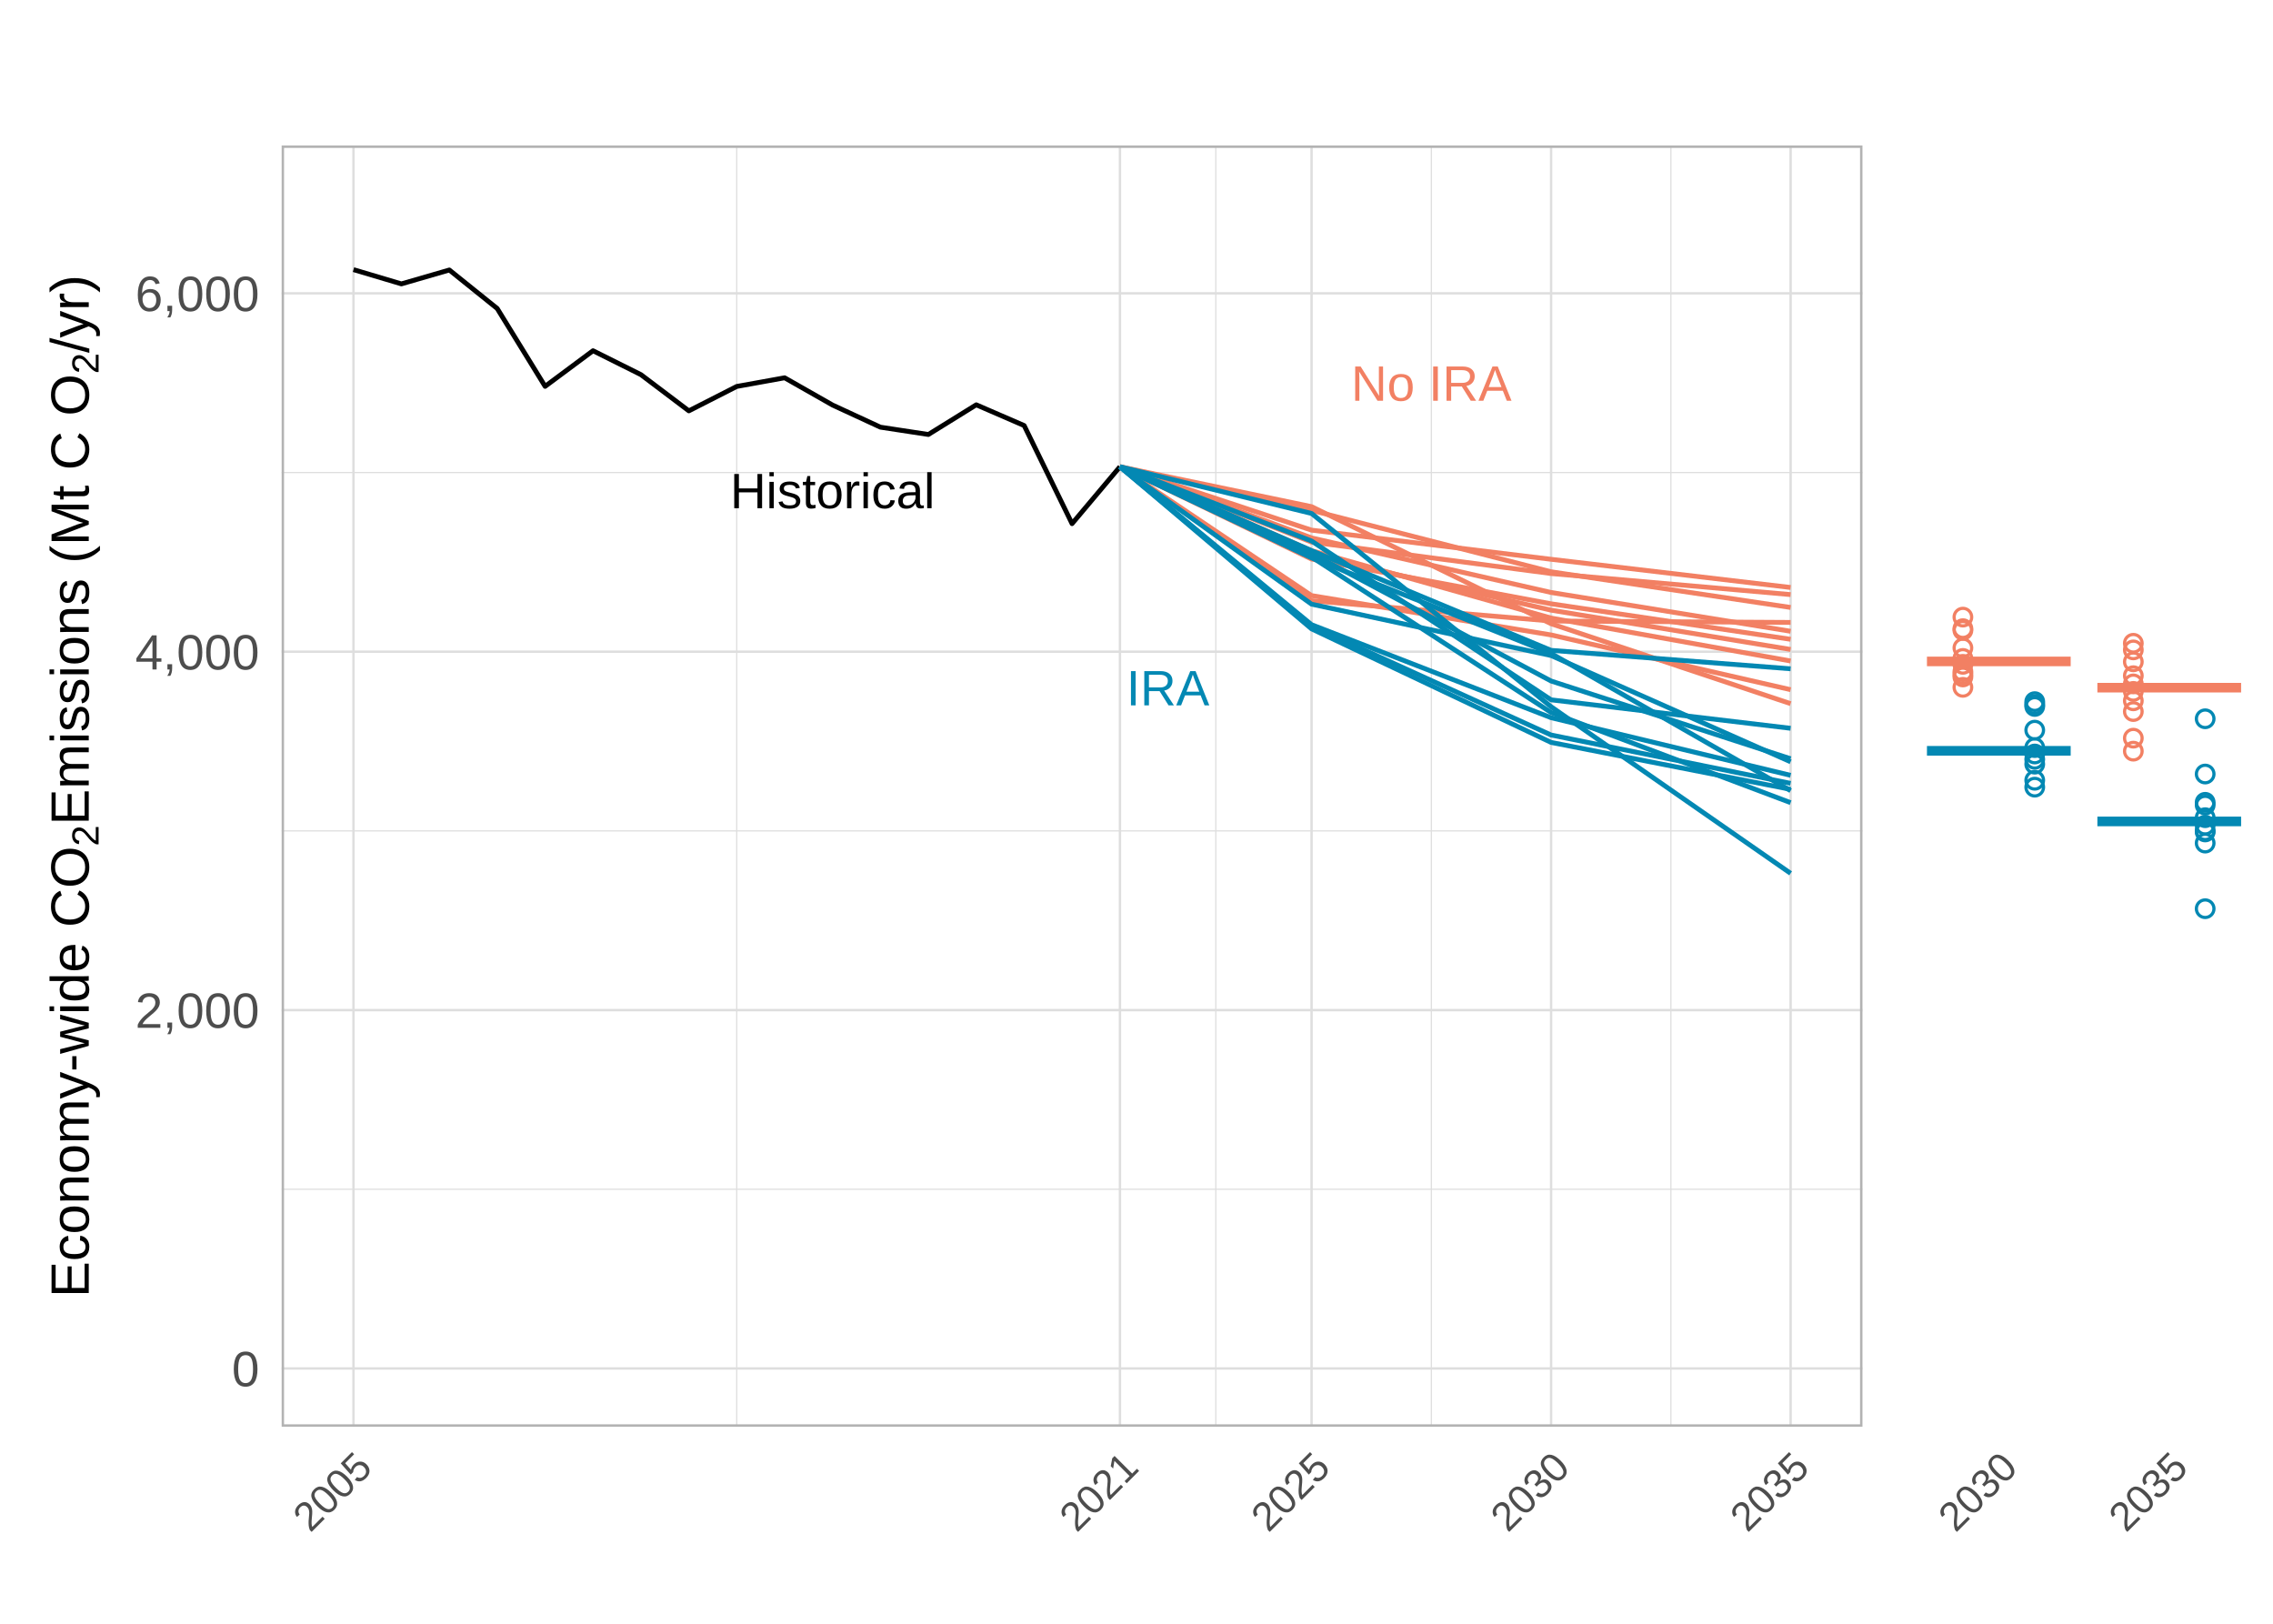
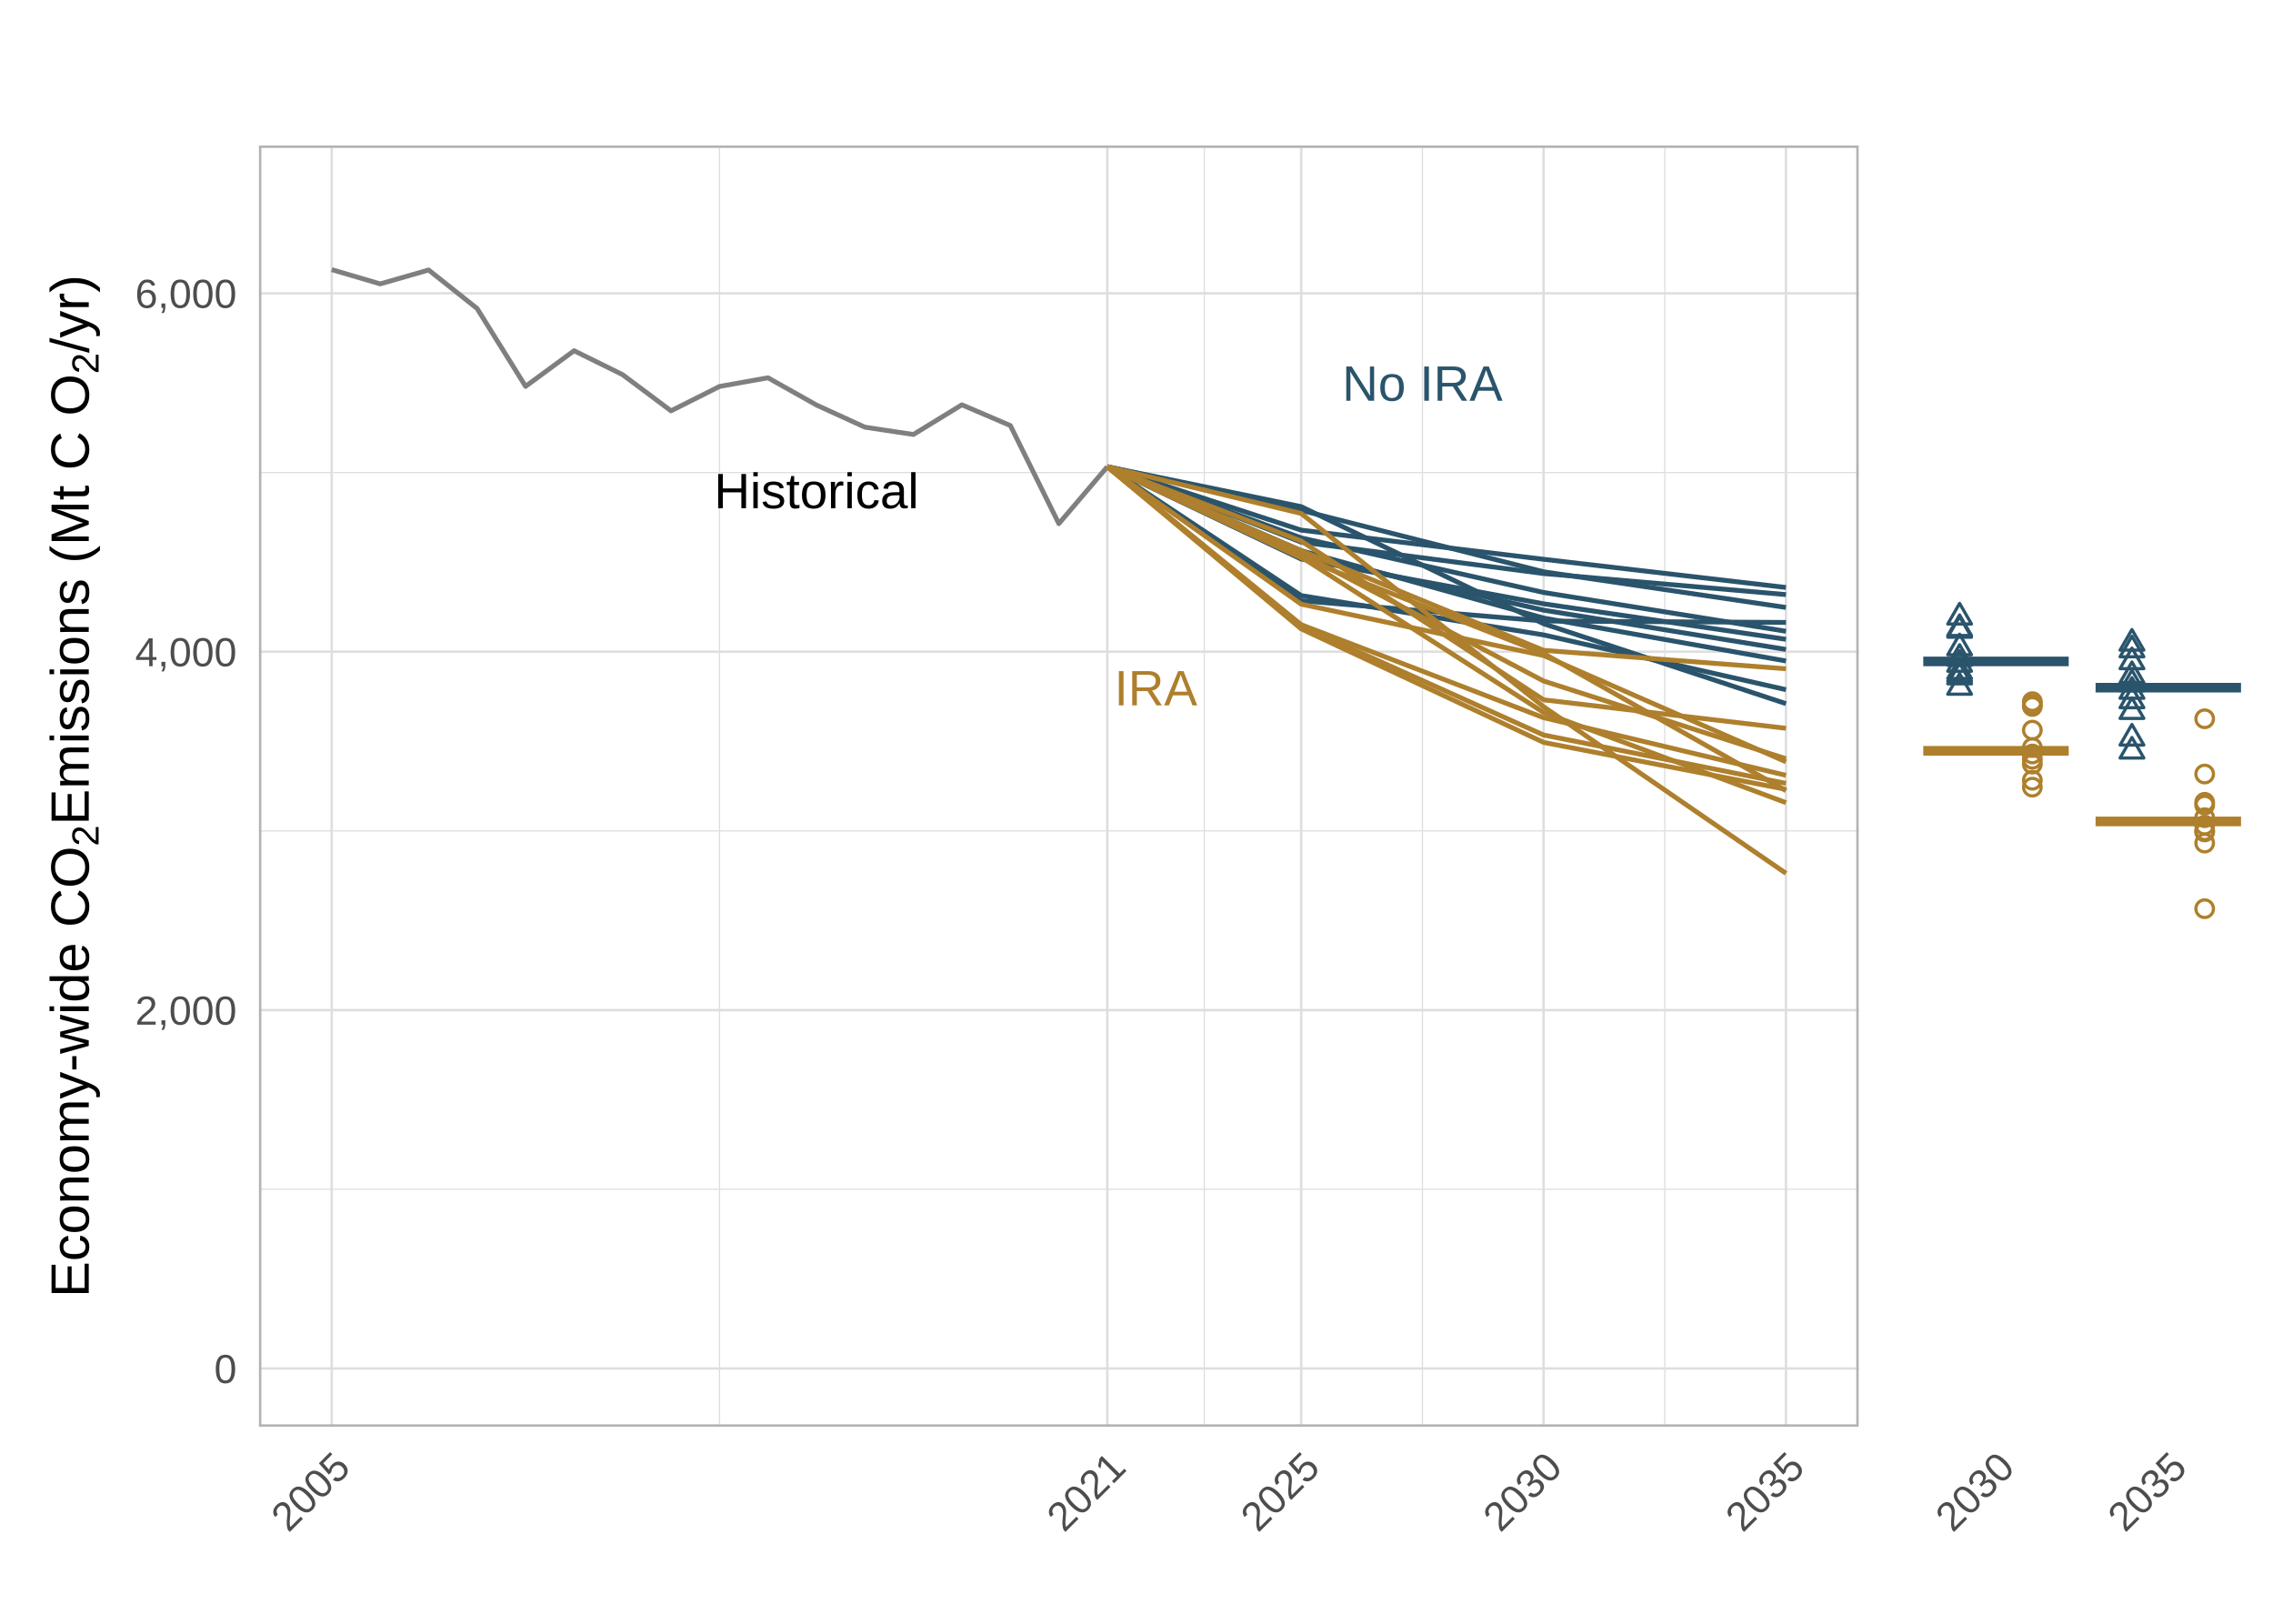
<svg xmlns="http://www.w3.org/2000/svg" class="svglite" width="504.00pt" height="360.00pt" viewBox="0 0 504.00 360.00">
  <defs>
    <style type="text/css">
    .svglite line, .svglite polyline, .svglite polygon, .svglite path, .svglite rect, .svglite circle {
      fill: none;
      stroke: #000000;
      stroke-linecap: round;
      stroke-linejoin: round;
      stroke-miterlimit: 10.00;
    }
    .svglite text {
      white-space: pre;
    }
  </style>
  </defs>
  <rect width="100%" height="100%" style="stroke: none; fill: #FFFFFF;" />
  <defs>
    <clipPath id="cpMC4wMHw1MDQuMDB8MC4wMHwzNjAuMDA=">
      <rect x="0.00" y="0.00" width="504.00" height="360.00" />
    </clipPath>
  </defs>
  <g clip-path="url(#cpMC4wMHw1MDQuMDB8MC4wMHwzNjAuMDA=)">
    <rect x="0.00" y="0.00" width="504.00" height="360.00" style="stroke-width: 1.07; stroke: #FFFFFF; fill: #FFFFFF;" />
  </g>
  <defs>
-     <clipPath id="cpNS40OHw0MjIuOTR8NS40OHwzNTQuNTI=">
-       <rect x="5.48" y="5.48" width="417.46" height="349.04" />
+     <clipPath id="cpNS40OHw0MjIuMTB8NS40OHwzNTQuNTI=">
+       <rect x="5.48" y="5.48" width="416.62" height="349.04" />
    </clipPath>
  </defs>
-   <g clip-path="url(#cpNS40OHw0MjIuOTR8NS40OHwzNTQuNTI=)">
-     <rect x="5.48" y="5.48" width="417.46" height="349.04" style="stroke-width: 1.07; stroke: #FFFFFF; fill: #FFFFFF;" />
+   <g clip-path="url(#cpNS40OHw0MjIuMTB8NS40OHwzNTQuNTI=)">
+     <rect x="5.48" y="5.48" width="416.62" height="349.04" style="stroke-width: 1.07; stroke: #FFFFFF; fill: #FFFFFF;" />
  </g>
  <g clip-path="url(#cpMC4wMHw1MDQuMDB8MC4wMHwzNjAuMDA=)">
</g>
  <defs>
-     <clipPath id="cpNjIuNDV8NDEyLjk3fDMyLjI2fDMxNi4zMg==">
-       <rect x="62.45" y="32.26" width="350.52" height="284.06" />
+     <clipPath id="cpNTcuNDJ8NDEyLjE0fDMyLjI2fDMxNi4zMg==">
+       <rect x="57.42" y="32.26" width="354.71" height="284.06" />
    </clipPath>
  </defs>
-   <g clip-path="url(#cpNjIuNDV8NDEyLjk3fDMyLjI2fDMxNi4zMg==)">
-     <rect x="62.45" y="32.26" width="350.52" height="284.06" style="stroke-width: 1.07; stroke: none; fill: #FFFFFF;" />
-     <polyline points="62.45,263.67 412.97,263.67 " style="stroke-width: 0.27; stroke: #DEDEDE; stroke-linecap: butt;" />
-     <polyline points="62.45,184.22 412.97,184.22 " style="stroke-width: 0.27; stroke: #DEDEDE; stroke-linecap: butt;" />
-     <polyline points="62.45,104.76 412.97,104.76 " style="stroke-width: 0.27; stroke: #DEDEDE; stroke-linecap: butt;" />
-     <polyline points="163.36,316.32 163.36,32.26 " style="stroke-width: 0.27; stroke: #DEDEDE; stroke-linecap: butt;" />
-     <polyline points="269.58,316.32 269.58,32.26 " style="stroke-width: 0.27; stroke: #DEDEDE; stroke-linecap: butt;" />
-     <polyline points="317.38,316.32 317.38,32.26 " style="stroke-width: 0.27; stroke: #DEDEDE; stroke-linecap: butt;" />
-     <polyline points="370.49,316.32 370.49,32.26 " style="stroke-width: 0.27; stroke: #DEDEDE; stroke-linecap: butt;" />
-     <polyline points="62.45,303.40 412.97,303.40 " style="stroke-width: 0.53; stroke: #DEDEDE; stroke-linecap: butt;" />
-     <polyline points="62.45,223.95 412.97,223.95 " style="stroke-width: 0.53; stroke: #DEDEDE; stroke-linecap: butt;" />
-     <polyline points="62.45,144.49 412.97,144.49 " style="stroke-width: 0.53; stroke: #DEDEDE; stroke-linecap: butt;" />
-     <polyline points="62.45,65.03 412.97,65.03 " style="stroke-width: 0.53; stroke: #DEDEDE; stroke-linecap: butt;" />
-     <polyline points="78.38,316.32 78.38,32.26 " style="stroke-width: 0.53; stroke: #DEDEDE; stroke-linecap: butt;" />
-     <polyline points="248.33,316.32 248.33,32.26 " style="stroke-width: 0.53; stroke: #DEDEDE; stroke-linecap: butt;" />
-     <polyline points="290.82,316.32 290.82,32.26 " style="stroke-width: 0.53; stroke: #DEDEDE; stroke-linecap: butt;" />
-     <polyline points="343.93,316.32 343.93,32.26 " style="stroke-width: 0.53; stroke: #DEDEDE; stroke-linecap: butt;" />
-     <polyline points="397.04,316.32 397.04,32.26 " style="stroke-width: 0.53; stroke: #DEDEDE; stroke-linecap: butt;" />
-     <polyline points="78.38,59.78 89.00,62.94 99.63,59.86 110.25,68.40 120.87,85.66 131.49,77.76 142.11,83.06 152.74,91.09 163.36,85.68 173.98,83.76 184.60,89.80 195.22,94.71 205.85,96.33 216.47,89.75 227.09,94.35 237.71,116.10 248.33,103.48 " style="stroke-width: 1.07; stroke-linecap: butt;" />
-     <polyline points="248.33,103.48 290.82,123.03 343.93,135.28 397.04,143.99 " style="stroke-width: 1.07; stroke: #F28063; stroke-linecap: butt;" />
-     <polyline points="248.33,103.48 290.82,113.15 343.93,126.77 397.04,134.68 " style="stroke-width: 1.07; stroke: #F28063; stroke-linecap: butt;" />
-     <polyline points="248.33,103.48 290.82,117.54 343.93,124.00 397.04,130.25 " style="stroke-width: 1.07; stroke: #F28063; stroke-linecap: butt;" />
-     <polyline points="248.33,103.48 290.82,132.05 343.93,140.77 397.04,152.91 " style="stroke-width: 1.07; stroke: #F28063; stroke-linecap: butt;" />
-     <polyline points="248.33,103.48 290.82,133.19 343.93,137.69 397.04,138.00 " style="stroke-width: 1.07; stroke: #F28063; stroke-linecap: butt;" />
-     <polyline points="248.33,103.48 290.82,123.95 343.93,133.87 397.04,141.74 " style="stroke-width: 1.07; stroke: #F28063; stroke-linecap: butt;" />
-     <polyline points="248.33,103.48 290.82,119.26 343.93,131.36 397.04,139.96 " style="stroke-width: 1.07; stroke: #F28063; stroke-linecap: butt;" />
-     <polyline points="248.33,103.48 290.82,122.09 343.93,137.03 397.04,146.55 " style="stroke-width: 1.07; stroke: #F28063; stroke-linecap: butt;" />
-     <polyline points="248.33,103.48 290.82,112.33 343.93,138.29 397.04,156.01 " style="stroke-width: 1.07; stroke: #F28063; stroke-linecap: butt;" />
-     <polyline points="248.33,103.48 290.82,120.19 343.93,127.16 397.04,131.83 " style="stroke-width: 1.07; stroke: #F28063; stroke-linecap: butt;" />
-     <polyline points="248.33,103.48 290.82,139.43 343.93,164.60 397.04,175.01 " style="stroke-width: 1.07; stroke: #0388B3; stroke-linecap: butt;" />
-     <polyline points="248.33,103.48 290.82,123.50 343.93,157.96 397.04,177.96 " style="stroke-width: 1.07; stroke: #0388B3; stroke-linecap: butt;" />
-     <polyline points="248.33,103.48 290.82,138.80 343.93,162.96 397.04,173.68 " style="stroke-width: 1.07; stroke: #0388B3; stroke-linecap: butt;" />
-     <polyline points="248.33,103.48 290.82,138.50 343.93,159.12 397.04,171.90 " style="stroke-width: 1.07; stroke: #0388B3; stroke-linecap: butt;" />
-     <polyline points="248.33,103.48 290.82,133.95 343.93,145.34 397.04,168.90 " style="stroke-width: 1.07; stroke: #0388B3; stroke-linecap: butt;" />
-     <polyline points="248.33,103.48 290.82,119.95 343.93,155.16 397.04,161.47 " style="stroke-width: 1.07; stroke: #0388B3; stroke-linecap: butt;" />
-     <polyline points="248.33,103.48 290.82,122.72 343.93,150.99 397.04,168.22 " style="stroke-width: 1.07; stroke: #0388B3; stroke-linecap: butt;" />
-     <polyline points="248.33,103.48 290.82,123.70 343.93,144.87 397.04,175.30 " style="stroke-width: 1.07; stroke: #0388B3; stroke-linecap: butt;" />
-     <polyline points="248.33,103.48 290.82,113.84 343.93,156.69 397.04,193.63 " style="stroke-width: 1.07; stroke: #0388B3; stroke-linecap: butt;" />
-     <polyline points="248.33,103.48 290.82,122.08 343.93,144.19 397.04,148.28 " style="stroke-width: 1.07; stroke: #0388B3; stroke-linecap: butt;" />
-     <text x="184.60" y="112.68" text-anchor="middle" style="font-size: 11.04px; font-family: &quot;Arial&quot;;" textLength="45.35px" lengthAdjust="spacingAndGlyphs">Historical</text>
-     <text x="317.38" y="88.85" text-anchor="middle" style="font-size: 11.04px;fill: #F28063; font-family: &quot;Arial&quot;;" textLength="35.55px" lengthAdjust="spacingAndGlyphs">No IRA</text>
-     <text x="258.96" y="156.38" text-anchor="middle" style="font-size: 11.04px;fill: #0388B3; font-family: &quot;Arial&quot;;" textLength="18.39px" lengthAdjust="spacingAndGlyphs">IRA</text>
-     <rect x="62.45" y="32.26" width="350.52" height="284.06" style="stroke-width: 1.07; stroke: #B3B3B3;" />
+   <g clip-path="url(#cpNTcuNDJ8NDEyLjE0fDMyLjI2fDMxNi4zMg==)">
+     <rect x="57.42" y="32.26" width="354.71" height="284.06" style="stroke-width: 1.07; stroke: none; fill: #FFFFFF;" />
+     <polyline points="57.42,263.67 412.14,263.67 " style="stroke-width: 0.27; stroke: #DEDEDE; stroke-linecap: butt;" />
+     <polyline points="57.42,184.22 412.14,184.22 " style="stroke-width: 0.27; stroke: #DEDEDE; stroke-linecap: butt;" />
+     <polyline points="57.42,104.76 412.14,104.76 " style="stroke-width: 0.27; stroke: #DEDEDE; stroke-linecap: butt;" />
+     <polyline points="159.54,316.32 159.54,32.26 " style="stroke-width: 0.27; stroke: #DEDEDE; stroke-linecap: butt;" />
+     <polyline points="267.03,316.32 267.03,32.26 " style="stroke-width: 0.27; stroke: #DEDEDE; stroke-linecap: butt;" />
+     <polyline points="315.40,316.32 315.40,32.26 " style="stroke-width: 0.27; stroke: #DEDEDE; stroke-linecap: butt;" />
+     <polyline points="369.14,316.32 369.14,32.26 " style="stroke-width: 0.27; stroke: #DEDEDE; stroke-linecap: butt;" />
+     <polyline points="57.42,303.40 412.14,303.40 " style="stroke-width: 0.53; stroke: #DEDEDE; stroke-linecap: butt;" />
+     <polyline points="57.42,223.95 412.14,223.95 " style="stroke-width: 0.53; stroke: #DEDEDE; stroke-linecap: butt;" />
+     <polyline points="57.42,144.49 412.14,144.49 " style="stroke-width: 0.53; stroke: #DEDEDE; stroke-linecap: butt;" />
+     <polyline points="57.42,65.03 412.14,65.03 " style="stroke-width: 0.53; stroke: #DEDEDE; stroke-linecap: butt;" />
+     <polyline points="73.55,316.32 73.55,32.26 " style="stroke-width: 0.53; stroke: #DEDEDE; stroke-linecap: butt;" />
+     <polyline points="245.53,316.32 245.53,32.26 " style="stroke-width: 0.53; stroke: #DEDEDE; stroke-linecap: butt;" />
+     <polyline points="288.52,316.32 288.52,32.26 " style="stroke-width: 0.53; stroke: #DEDEDE; stroke-linecap: butt;" />
+     <polyline points="342.27,316.32 342.27,32.26 " style="stroke-width: 0.53; stroke: #DEDEDE; stroke-linecap: butt;" />
+     <polyline points="396.01,316.32 396.01,32.26 " style="stroke-width: 0.53; stroke: #DEDEDE; stroke-linecap: butt;" />
+     <polyline points="73.55,59.78 84.30,62.94 95.04,59.86 105.79,68.40 116.54,85.66 127.29,77.76 138.04,83.06 148.79,91.09 159.54,85.68 170.29,83.76 181.04,89.80 191.78,94.71 202.53,96.33 213.28,89.75 224.03,94.35 234.78,116.10 245.53,103.48 " style="stroke-width: 1.07; stroke: #7F7F7F; stroke-linecap: butt;" />
+     <polyline points="245.53,103.48 288.52,123.03 342.27,135.28 396.01,143.99 " style="stroke-width: 1.07; stroke: #2A546C; stroke-linecap: butt;" />
+     <polyline points="245.53,103.48 288.52,113.15 342.27,126.77 396.01,134.68 " style="stroke-width: 1.07; stroke: #2A546C; stroke-linecap: butt;" />
+     <polyline points="245.53,103.48 288.52,117.54 342.27,124.00 396.01,130.25 " style="stroke-width: 1.07; stroke: #2A546C; stroke-linecap: butt;" />
+     <polyline points="245.53,103.48 288.52,132.05 342.27,140.77 396.01,152.91 " style="stroke-width: 1.07; stroke: #2A546C; stroke-linecap: butt;" />
+     <polyline points="245.53,103.48 288.52,133.19 342.27,137.69 396.01,138.00 " style="stroke-width: 1.07; stroke: #2A546C; stroke-linecap: butt;" />
+     <polyline points="245.53,103.48 288.52,123.95 342.27,133.87 396.01,141.74 " style="stroke-width: 1.07; stroke: #2A546C; stroke-linecap: butt;" />
+     <polyline points="245.53,103.48 288.52,119.26 342.27,131.36 396.01,139.96 " style="stroke-width: 1.07; stroke: #2A546C; stroke-linecap: butt;" />
+     <polyline points="245.53,103.48 288.52,122.09 342.27,137.03 396.01,146.55 " style="stroke-width: 1.07; stroke: #2A546C; stroke-linecap: butt;" />
+     <polyline points="245.53,103.48 288.52,112.33 342.27,138.29 396.01,156.01 " style="stroke-width: 1.07; stroke: #2A546C; stroke-linecap: butt;" />
+     <polyline points="245.53,103.48 288.52,120.19 342.27,127.16 396.01,131.83 " style="stroke-width: 1.07; stroke: #2A546C; stroke-linecap: butt;" />
+     <polyline points="245.53,103.48 288.52,139.43 342.27,164.60 396.01,175.01 " style="stroke-width: 1.07; stroke: #AE7F2C; stroke-linecap: butt;" />
+     <polyline points="245.53,103.48 288.52,123.50 342.27,157.96 396.01,177.96 " style="stroke-width: 1.07; stroke: #AE7F2C; stroke-linecap: butt;" />
+     <polyline points="245.53,103.48 288.52,138.80 342.27,162.96 396.01,173.68 " style="stroke-width: 1.07; stroke: #AE7F2C; stroke-linecap: butt;" />
+     <polyline points="245.53,103.48 288.52,138.50 342.27,159.12 396.01,171.90 " style="stroke-width: 1.07; stroke: #AE7F2C; stroke-linecap: butt;" />
+     <polyline points="245.53,103.48 288.52,133.95 342.27,145.34 396.01,168.90 " style="stroke-width: 1.07; stroke: #AE7F2C; stroke-linecap: butt;" />
+     <polyline points="245.53,103.48 288.52,119.95 342.27,155.16 396.01,161.47 " style="stroke-width: 1.07; stroke: #AE7F2C; stroke-linecap: butt;" />
+     <polyline points="245.53,103.48 288.52,122.72 342.27,150.99 396.01,168.22 " style="stroke-width: 1.07; stroke: #AE7F2C; stroke-linecap: butt;" />
+     <polyline points="245.53,103.48 288.52,123.70 342.27,144.87 396.01,175.30 " style="stroke-width: 1.07; stroke: #AE7F2C; stroke-linecap: butt;" />
+     <polyline points="245.53,103.48 288.52,113.84 342.27,156.69 396.01,193.63 " style="stroke-width: 1.07; stroke: #AE7F2C; stroke-linecap: butt;" />
+     <polyline points="245.53,103.48 288.52,122.08 342.27,144.19 396.01,148.28 " style="stroke-width: 1.07; stroke: #AE7F2C; stroke-linecap: butt;" />
+     <text x="181.04" y="112.68" text-anchor="middle" style="font-size: 11.04px; font-family: &quot;Arial&quot;;" textLength="45.35px" lengthAdjust="spacingAndGlyphs">Historical</text>
+     <text x="315.40" y="88.85" text-anchor="middle" style="font-size: 11.04px;fill: #2A546C; font-family: &quot;Arial&quot;;" textLength="35.55px" lengthAdjust="spacingAndGlyphs">No IRA</text>
+     <text x="256.28" y="156.38" text-anchor="middle" style="font-size: 11.04px;fill: #AE7F2C; font-family: &quot;Arial&quot;;" textLength="18.39px" lengthAdjust="spacingAndGlyphs">IRA</text>
+     <rect x="57.42" y="32.26" width="354.71" height="284.06" style="stroke-width: 1.07; stroke: #B3B3B3;" />
  </g>
  <g clip-path="url(#cpMC4wMHw1MDQuMDB8MC4wMHwzNjAuMDA=)">
-     <text x="57.52" y="307.34" text-anchor="end" style="font-size: 11.00px;fill: #4D4D4D; font-family: &quot;Arial&quot;;" textLength="6.12px" lengthAdjust="spacingAndGlyphs">0</text>
-     <text x="57.52" y="227.88" text-anchor="end" style="font-size: 11.00px;fill: #4D4D4D; font-family: &quot;Arial&quot;;" textLength="27.54px" lengthAdjust="spacingAndGlyphs">2,000</text>
-     <text x="57.52" y="148.43" text-anchor="end" style="font-size: 11.00px;fill: #4D4D4D; font-family: &quot;Arial&quot;;" textLength="27.54px" lengthAdjust="spacingAndGlyphs">4,000</text>
-     <text x="57.52" y="68.97" text-anchor="end" style="font-size: 11.00px;fill: #4D4D4D; font-family: &quot;Arial&quot;;" textLength="27.54px" lengthAdjust="spacingAndGlyphs">6,000</text>
-     <text transform="translate(82.94,325.80) rotate(-45)" text-anchor="end" style="font-size: 9.00px;fill: #4D4D4D; font-family: &quot;Arial&quot;;" textLength="20.02px" lengthAdjust="spacingAndGlyphs">2005</text>
-     <text transform="translate(252.89,325.80) rotate(-45)" text-anchor="end" style="font-size: 9.00px;fill: #4D4D4D; font-family: &quot;Arial&quot;;" textLength="20.02px" lengthAdjust="spacingAndGlyphs">2021</text>
-     <text transform="translate(295.38,325.80) rotate(-45)" text-anchor="end" style="font-size: 9.00px;fill: #4D4D4D; font-family: &quot;Arial&quot;;" textLength="20.02px" lengthAdjust="spacingAndGlyphs">2025</text>
-     <text transform="translate(348.49,325.80) rotate(-45)" text-anchor="end" style="font-size: 9.00px;fill: #4D4D4D; font-family: &quot;Arial&quot;;" textLength="20.02px" lengthAdjust="spacingAndGlyphs">2030</text>
-     <text transform="translate(401.60,325.80) rotate(-45)" text-anchor="end" style="font-size: 9.00px;fill: #4D4D4D; font-family: &quot;Arial&quot;;" textLength="20.02px" lengthAdjust="spacingAndGlyphs">2035</text>
+     <text x="52.49" y="306.63" text-anchor="end" style="font-size: 9.00px;fill: #4D4D4D; font-family: &quot;Arial&quot;;" textLength="5.00px" lengthAdjust="spacingAndGlyphs">0</text>
+     <text x="52.49" y="227.17" text-anchor="end" style="font-size: 9.00px;fill: #4D4D4D; font-family: &quot;Arial&quot;;" textLength="22.51px" lengthAdjust="spacingAndGlyphs">2,000</text>
+     <text x="52.49" y="147.71" text-anchor="end" style="font-size: 9.00px;fill: #4D4D4D; font-family: &quot;Arial&quot;;" textLength="22.51px" lengthAdjust="spacingAndGlyphs">4,000</text>
+     <text x="52.49" y="68.25" text-anchor="end" style="font-size: 9.00px;fill: #4D4D4D; font-family: &quot;Arial&quot;;" textLength="22.51px" lengthAdjust="spacingAndGlyphs">6,000</text>
+     <text transform="translate(78.10,325.80) rotate(-45)" text-anchor="end" style="font-size: 9.00px;fill: #4D4D4D; font-family: &quot;Arial&quot;;" textLength="20.02px" lengthAdjust="spacingAndGlyphs">2005</text>
+     <text transform="translate(250.09,325.80) rotate(-45)" text-anchor="end" style="font-size: 9.00px;fill: #4D4D4D; font-family: &quot;Arial&quot;;" textLength="20.02px" lengthAdjust="spacingAndGlyphs">2021</text>
+     <text transform="translate(293.08,325.80) rotate(-45)" text-anchor="end" style="font-size: 9.00px;fill: #4D4D4D; font-family: &quot;Arial&quot;;" textLength="20.02px" lengthAdjust="spacingAndGlyphs">2025</text>
+     <text transform="translate(346.82,325.80) rotate(-45)" text-anchor="end" style="font-size: 9.00px;fill: #4D4D4D; font-family: &quot;Arial&quot;;" textLength="20.02px" lengthAdjust="spacingAndGlyphs">2030</text>
+     <text transform="translate(400.57,325.80) rotate(-45)" text-anchor="end" style="font-size: 9.00px;fill: #4D4D4D; font-family: &quot;Arial&quot;;" textLength="20.02px" lengthAdjust="spacingAndGlyphs">2035</text>
    <text transform="translate(19.68,287.66) rotate(-90)" style="font-size: 12.00px; font-family: &quot;Arial&quot;;" textLength="90.72px" lengthAdjust="spacingAndGlyphs">Economy-wide C</text>
    <text transform="translate(19.68,196.94) rotate(-90)" style="font-size: 12.00px; font-family: &quot;Arial&quot;;" textLength="9.34px" lengthAdjust="spacingAndGlyphs">O</text>
    <text transform="translate(21.86,187.61) rotate(-90)" style="font-size: 8.40px; font-family: &quot;Arial&quot;;" textLength="4.67px" lengthAdjust="spacingAndGlyphs">2</text>
    <text transform="translate(19.68,182.94) rotate(-90)" style="font-size: 12.00px; font-family: &quot;Arial&quot;;" textLength="90.70px" lengthAdjust="spacingAndGlyphs"> Emissions (Mt C</text>
    <text transform="translate(19.68,92.24) rotate(-90)" style="font-size: 12.00px; font-family: &quot;Arial&quot;;" textLength="9.34px" lengthAdjust="spacingAndGlyphs">O</text>
    <text transform="translate(21.86,82.90) rotate(-90)" style="font-size: 8.40px; font-family: &quot;Arial&quot;;" textLength="4.67px" lengthAdjust="spacingAndGlyphs">2</text>
    <text transform="translate(19.68,78.24) rotate(-90)" style="font-size: 12.00px; font-family: &quot;Arial&quot;;" textLength="17.33px" lengthAdjust="spacingAndGlyphs">/yr)</text>
  </g>
  <defs>
-     <clipPath id="cpNDIyLjk0fDQ2MC43M3w1LjQ4fDM1NC41Mg==">
-       <rect x="422.94" y="5.48" width="37.79" height="349.04" />
+     <clipPath id="cpNDIyLjEwfDQ2MC4zMXw1LjQ4fDM1NC41Mg==">
+       <rect x="422.10" y="5.48" width="38.21" height="349.04" />
    </clipPath>
  </defs>
-   <g clip-path="url(#cpNDIyLjk0fDQ2MC43M3w1LjQ4fDM1NC41Mg==)">
-     <rect x="422.94" y="5.48" width="37.79" height="349.04" style="stroke-width: 1.07; stroke: #FFFFFF; fill: #FFFFFF;" />
+   <g clip-path="url(#cpNDIyLjEwfDQ2MC4zMXw1LjQ4fDM1NC41Mg==)">
+     <rect x="422.10" y="5.48" width="38.21" height="349.04" style="stroke-width: 1.07; stroke: #FFFFFF; fill: #FFFFFF;" />
  </g>
  <g clip-path="url(#cpMC4wMHw1MDQuMDB8MC4wMHwzNjAuMDA=)">
</g>
  <defs>
-     <clipPath id="cpNDI1LjY4fDQ2MC43M3wzMi4yNnwzMTYuMzI=">
-       <rect x="425.68" y="32.26" width="35.05" height="284.06" />
+     <clipPath id="cpNDI0Ljg0fDQ2MC4zMXwzMi4yNnwzMTYuMzI=">
+       <rect x="424.84" y="32.26" width="35.47" height="284.06" />
    </clipPath>
  </defs>
-   <g clip-path="url(#cpNDI1LjY4fDQ2MC43M3wzMi4yNnwzMTYuMzI=)">
-     <rect x="425.68" y="32.26" width="35.05" height="284.06" style="stroke-width: 1.07; stroke: none; fill: #FFFFFF;" />
-     <circle cx="451.17" cy="168.35" r="1.95" style="stroke-width: 0.71; stroke: #0388B3;" />
-     <circle cx="435.24" cy="139.38" r="1.95" style="stroke-width: 0.71; stroke: #F28063;" />
-     <circle cx="451.17" cy="172.99" r="1.95" style="stroke-width: 0.71; stroke: #0388B3;" />
-     <circle cx="435.24" cy="136.82" r="1.95" style="stroke-width: 0.71; stroke: #F28063;" />
-     <circle cx="451.17" cy="169.42" r="1.95" style="stroke-width: 0.71; stroke: #0388B3;" />
-     <circle cx="435.24" cy="152.39" r="1.95" style="stroke-width: 0.71; stroke: #F28063;" />
-     <circle cx="451.17" cy="156.63" r="1.95" style="stroke-width: 0.71; stroke: #0388B3;" />
-     <circle cx="435.24" cy="149.52" r="1.95" style="stroke-width: 0.71; stroke: #F28063;" />
-     <circle cx="451.17" cy="155.56" r="1.95" style="stroke-width: 0.71; stroke: #0388B3;" />
-     <circle cx="435.24" cy="139.75" r="1.95" style="stroke-width: 0.71; stroke: #F28063;" />
-     <circle cx="451.17" cy="165.75" r="1.95" style="stroke-width: 0.71; stroke: #0388B3;" />
-     <circle cx="435.24" cy="145.98" r="1.95" style="stroke-width: 0.71; stroke: #F28063;" />
-     <circle cx="451.17" cy="167.17" r="1.95" style="stroke-width: 0.71; stroke: #0388B3;" />
-     <circle cx="435.24" cy="150.09" r="1.95" style="stroke-width: 0.71; stroke: #F28063;" />
-     <circle cx="451.17" cy="174.52" r="1.95" style="stroke-width: 0.71; stroke: #0388B3;" />
-     <circle cx="435.24" cy="147.29" r="1.95" style="stroke-width: 0.71; stroke: #F28063;" />
-     <circle cx="451.17" cy="161.88" r="1.95" style="stroke-width: 0.71; stroke: #0388B3;" />
-     <circle cx="435.24" cy="143.65" r="1.95" style="stroke-width: 0.71; stroke: #F28063;" />
-     <circle cx="451.17" cy="156.20" r="1.95" style="stroke-width: 0.71; stroke: #0388B3;" />
-     <circle cx="435.24" cy="148.91" r="1.95" style="stroke-width: 0.71; stroke: #F28063;" />
-     <line x1="427.27" y1="146.64" x2="459.14" y2="146.64" style="stroke-width: 2.13; stroke: #F28063; stroke-linecap: butt;" />
-     <line x1="427.27" y1="166.46" x2="459.14" y2="166.46" style="stroke-width: 2.13; stroke: #0388B3; stroke-linecap: butt;" />
+   <g clip-path="url(#cpNDI0Ljg0fDQ2MC4zMXwzMi4yNnwzMTYuMzI=)">
+     <rect x="424.84" y="32.26" width="35.47" height="284.06" style="stroke-width: 1.07; stroke: none; fill: #FFFFFF;" />
+     <circle cx="450.64" cy="168.35" r="1.95" style="stroke-width: 0.71; stroke: #AE7F2C;" />
+     <polygon points="434.51,136.34 437.14,140.90 431.88,140.90 " style="stroke-width: 0.71; stroke: #2A546C;" />
+     <circle cx="450.64" cy="172.99" r="1.95" style="stroke-width: 0.71; stroke: #AE7F2C;" />
+     <polygon points="434.51,133.78 437.14,138.34 431.88,138.34 " style="stroke-width: 0.71; stroke: #2A546C;" />
+     <circle cx="450.64" cy="169.42" r="1.95" style="stroke-width: 0.71; stroke: #AE7F2C;" />
+     <polygon points="434.51,149.35 437.14,153.91 431.88,153.91 " style="stroke-width: 0.71; stroke: #2A546C;" />
+     <circle cx="450.64" cy="156.63" r="1.95" style="stroke-width: 0.71; stroke: #AE7F2C;" />
+     <polygon points="434.51,146.48 437.14,151.04 431.88,151.04 " style="stroke-width: 0.71; stroke: #2A546C;" />
+     <circle cx="450.64" cy="155.56" r="1.95" style="stroke-width: 0.71; stroke: #AE7F2C;" />
+     <polygon points="434.51,136.71 437.14,141.27 431.88,141.27 " style="stroke-width: 0.71; stroke: #2A546C;" />
+     <circle cx="450.64" cy="165.75" r="1.95" style="stroke-width: 0.71; stroke: #AE7F2C;" />
+     <polygon points="434.51,142.94 437.14,147.50 431.88,147.50 " style="stroke-width: 0.71; stroke: #2A546C;" />
+     <circle cx="450.64" cy="167.17" r="1.95" style="stroke-width: 0.71; stroke: #AE7F2C;" />
+     <polygon points="434.51,147.05 437.14,151.61 431.88,151.61 " style="stroke-width: 0.71; stroke: #2A546C;" />
+     <circle cx="450.64" cy="174.52" r="1.95" style="stroke-width: 0.71; stroke: #AE7F2C;" />
+     <polygon points="434.51,144.25 437.14,148.81 431.88,148.81 " style="stroke-width: 0.71; stroke: #2A546C;" />
+     <circle cx="450.64" cy="161.88" r="1.95" style="stroke-width: 0.71; stroke: #AE7F2C;" />
+     <polygon points="434.51,140.61 437.14,145.17 431.88,145.17 " style="stroke-width: 0.71; stroke: #2A546C;" />
+     <circle cx="450.64" cy="156.20" r="1.95" style="stroke-width: 0.71; stroke: #AE7F2C;" />
+     <polygon points="434.51,145.87 437.14,150.43 431.88,150.43 " style="stroke-width: 0.71; stroke: #2A546C;" />
+     <line x1="426.45" y1="146.64" x2="458.70" y2="146.64" style="stroke-width: 2.13; stroke: #2A546C; stroke-linecap: butt;" />
+     <line x1="426.45" y1="166.46" x2="458.70" y2="166.46" style="stroke-width: 2.13; stroke: #AE7F2C; stroke-linecap: butt;" />
  </g>
  <g clip-path="url(#cpMC4wMHw1MDQuMDB8MC4wMHwzNjAuMDA=)">
-     <text transform="translate(447.76,325.80) rotate(-45)" text-anchor="end" style="font-size: 9.00px;fill: #4D4D4D; font-family: &quot;Arial&quot;;" textLength="20.02px" lengthAdjust="spacingAndGlyphs">2030</text>
+     <text transform="translate(447.13,325.80) rotate(-45)" text-anchor="end" style="font-size: 9.00px;fill: #4D4D4D; font-family: &quot;Arial&quot;;" textLength="20.02px" lengthAdjust="spacingAndGlyphs">2030</text>
  </g>
  <defs>
-     <clipPath id="cpNDYwLjczfDQ5OC41Mnw1LjQ4fDM1NC41Mg==">
-       <rect x="460.73" y="5.48" width="37.79" height="349.04" />
+     <clipPath id="cpNDYwLjMxfDQ5OC41Mnw1LjQ4fDM1NC41Mg==">
+       <rect x="460.31" y="5.48" width="38.21" height="349.04" />
    </clipPath>
  </defs>
-   <g clip-path="url(#cpNDYwLjczfDQ5OC41Mnw1LjQ4fDM1NC41Mg==)">
-     <rect x="460.73" y="5.48" width="37.79" height="349.04" style="stroke-width: 1.07; stroke: #FFFFFF; fill: #FFFFFF;" />
+   <g clip-path="url(#cpNDYwLjMxfDQ5OC41Mnw1LjQ4fDM1NC41Mg==)">
+     <rect x="460.31" y="5.48" width="38.21" height="349.04" style="stroke-width: 1.07; stroke: #FFFFFF; fill: #FFFFFF;" />
  </g>
  <g clip-path="url(#cpMC4wMHw1MDQuMDB8MC4wMHwzNjAuMDA=)">
</g>
  <defs>
-     <clipPath id="cpNDYzLjQ3fDQ5OC41MnwzMi4yNnwzMTYuMzI=">
-       <rect x="463.47" y="32.26" width="35.05" height="284.06" />
+     <clipPath id="cpNDYzLjA1fDQ5OC41MnwzMi4yNnwzMTYuMzI=">
+       <rect x="463.05" y="32.26" width="35.47" height="284.06" />
    </clipPath>
  </defs>
-   <g clip-path="url(#cpNDYzLjQ3fDQ5OC41MnwzMi4yNnwzMTYuMzI=)">
-     <rect x="463.47" y="32.26" width="35.05" height="284.06" style="stroke-width: 1.07; stroke: none; fill: #FFFFFF;" />
-     <circle cx="488.96" cy="186.92" r="1.95" style="stroke-width: 0.71; stroke: #0388B3;" />
-     <circle cx="473.03" cy="146.73" r="1.95" style="stroke-width: 0.71; stroke: #F28063;" />
-     <circle cx="488.96" cy="182.95" r="1.95" style="stroke-width: 0.71; stroke: #0388B3;" />
-     <circle cx="473.03" cy="142.62" r="1.95" style="stroke-width: 0.71; stroke: #F28063;" />
-     <circle cx="488.96" cy="181.29" r="1.95" style="stroke-width: 0.71; stroke: #0388B3;" />
-     <circle cx="473.03" cy="163.66" r="1.95" style="stroke-width: 0.71; stroke: #F28063;" />
-     <circle cx="488.96" cy="178.50" r="1.95" style="stroke-width: 0.71; stroke: #0388B3;" />
-     <circle cx="473.03" cy="149.81" r="1.95" style="stroke-width: 0.71; stroke: #F28063;" />
-     <circle cx="488.96" cy="159.36" r="1.95" style="stroke-width: 0.71; stroke: #0388B3;" />
-     <circle cx="473.03" cy="144.09" r="1.95" style="stroke-width: 0.71; stroke: #F28063;" />
-     <circle cx="488.96" cy="171.61" r="1.95" style="stroke-width: 0.71; stroke: #0388B3;" />
-     <circle cx="473.03" cy="153.29" r="1.95" style="stroke-width: 0.71; stroke: #F28063;" />
-     <circle cx="488.96" cy="201.47" r="1.95" style="stroke-width: 0.71; stroke: #0388B3;" />
-     <circle cx="473.03" cy="166.54" r="1.95" style="stroke-width: 0.71; stroke: #F28063;" />
-     <circle cx="488.96" cy="184.18" r="1.95" style="stroke-width: 0.71; stroke: #0388B3;" />
-     <circle cx="473.03" cy="155.38" r="1.95" style="stroke-width: 0.71; stroke: #F28063;" />
-     <circle cx="488.96" cy="177.88" r="1.95" style="stroke-width: 0.71; stroke: #0388B3;" />
-     <circle cx="473.03" cy="151.63" r="1.95" style="stroke-width: 0.71; stroke: #F28063;" />
-     <circle cx="488.96" cy="184.45" r="1.95" style="stroke-width: 0.71; stroke: #0388B3;" />
-     <circle cx="473.03" cy="157.76" r="1.95" style="stroke-width: 0.71; stroke: #F28063;" />
-     <line x1="465.06" y1="152.46" x2="496.93" y2="152.46" style="stroke-width: 2.13; stroke: #F28063; stroke-linecap: butt;" />
-     <line x1="465.06" y1="182.12" x2="496.93" y2="182.12" style="stroke-width: 2.13; stroke: #0388B3; stroke-linecap: butt;" />
+   <g clip-path="url(#cpNDYzLjA1fDQ5OC41MnwzMi4yNnwzMTYuMzI=)">
+     <rect x="463.05" y="32.26" width="35.47" height="284.06" style="stroke-width: 1.07; stroke: none; fill: #FFFFFF;" />
+     <circle cx="488.85" cy="186.92" r="1.95" style="stroke-width: 0.71; stroke: #AE7F2C;" />
+     <polygon points="472.72,143.69 475.36,148.25 470.09,148.25 " style="stroke-width: 0.71; stroke: #2A546C;" />
+     <circle cx="488.85" cy="182.95" r="1.95" style="stroke-width: 0.71; stroke: #AE7F2C;" />
+     <polygon points="472.72,139.58 475.36,144.14 470.09,144.14 " style="stroke-width: 0.71; stroke: #2A546C;" />
+     <circle cx="488.85" cy="181.29" r="1.95" style="stroke-width: 0.71; stroke: #AE7F2C;" />
+     <polygon points="472.72,160.62 475.36,165.18 470.09,165.18 " style="stroke-width: 0.71; stroke: #2A546C;" />
+     <circle cx="488.85" cy="178.50" r="1.95" style="stroke-width: 0.71; stroke: #AE7F2C;" />
+     <polygon points="472.72,146.77 475.36,151.33 470.09,151.33 " style="stroke-width: 0.71; stroke: #2A546C;" />
+     <circle cx="488.85" cy="159.36" r="1.95" style="stroke-width: 0.71; stroke: #AE7F2C;" />
+     <polygon points="472.72,141.05 475.36,145.61 470.09,145.61 " style="stroke-width: 0.71; stroke: #2A546C;" />
+     <circle cx="488.85" cy="171.61" r="1.95" style="stroke-width: 0.71; stroke: #AE7F2C;" />
+     <polygon points="472.72,150.25 475.36,154.81 470.09,154.81 " style="stroke-width: 0.71; stroke: #2A546C;" />
+     <circle cx="488.85" cy="201.47" r="1.95" style="stroke-width: 0.71; stroke: #AE7F2C;" />
+     <polygon points="472.72,163.50 475.36,168.06 470.09,168.06 " style="stroke-width: 0.71; stroke: #2A546C;" />
+     <circle cx="488.85" cy="184.18" r="1.95" style="stroke-width: 0.71; stroke: #AE7F2C;" />
+     <polygon points="472.72,152.34 475.36,156.90 470.09,156.90 " style="stroke-width: 0.71; stroke: #2A546C;" />
+     <circle cx="488.85" cy="177.88" r="1.95" style="stroke-width: 0.71; stroke: #AE7F2C;" />
+     <polygon points="472.72,148.59 475.36,153.15 470.09,153.15 " style="stroke-width: 0.71; stroke: #2A546C;" />
+     <circle cx="488.85" cy="184.45" r="1.95" style="stroke-width: 0.71; stroke: #AE7F2C;" />
+     <polygon points="472.72,154.72 475.36,159.28 470.09,159.28 " style="stroke-width: 0.71; stroke: #2A546C;" />
+     <line x1="464.66" y1="152.46" x2="496.91" y2="152.46" style="stroke-width: 2.13; stroke: #2A546C; stroke-linecap: butt;" />
+     <line x1="464.66" y1="182.12" x2="496.91" y2="182.12" style="stroke-width: 2.13; stroke: #AE7F2C; stroke-linecap: butt;" />
  </g>
  <g clip-path="url(#cpMC4wMHw1MDQuMDB8MC4wMHwzNjAuMDA=)">
-     <text transform="translate(485.55,325.80) rotate(-45)" text-anchor="end" style="font-size: 9.00px;fill: #4D4D4D; font-family: &quot;Arial&quot;;" textLength="20.02px" lengthAdjust="spacingAndGlyphs">2035</text>
+     <text transform="translate(485.34,325.80) rotate(-45)" text-anchor="end" style="font-size: 9.00px;fill: #4D4D4D; font-family: &quot;Arial&quot;;" textLength="20.02px" lengthAdjust="spacingAndGlyphs">2035</text>
  </g>
</svg>
